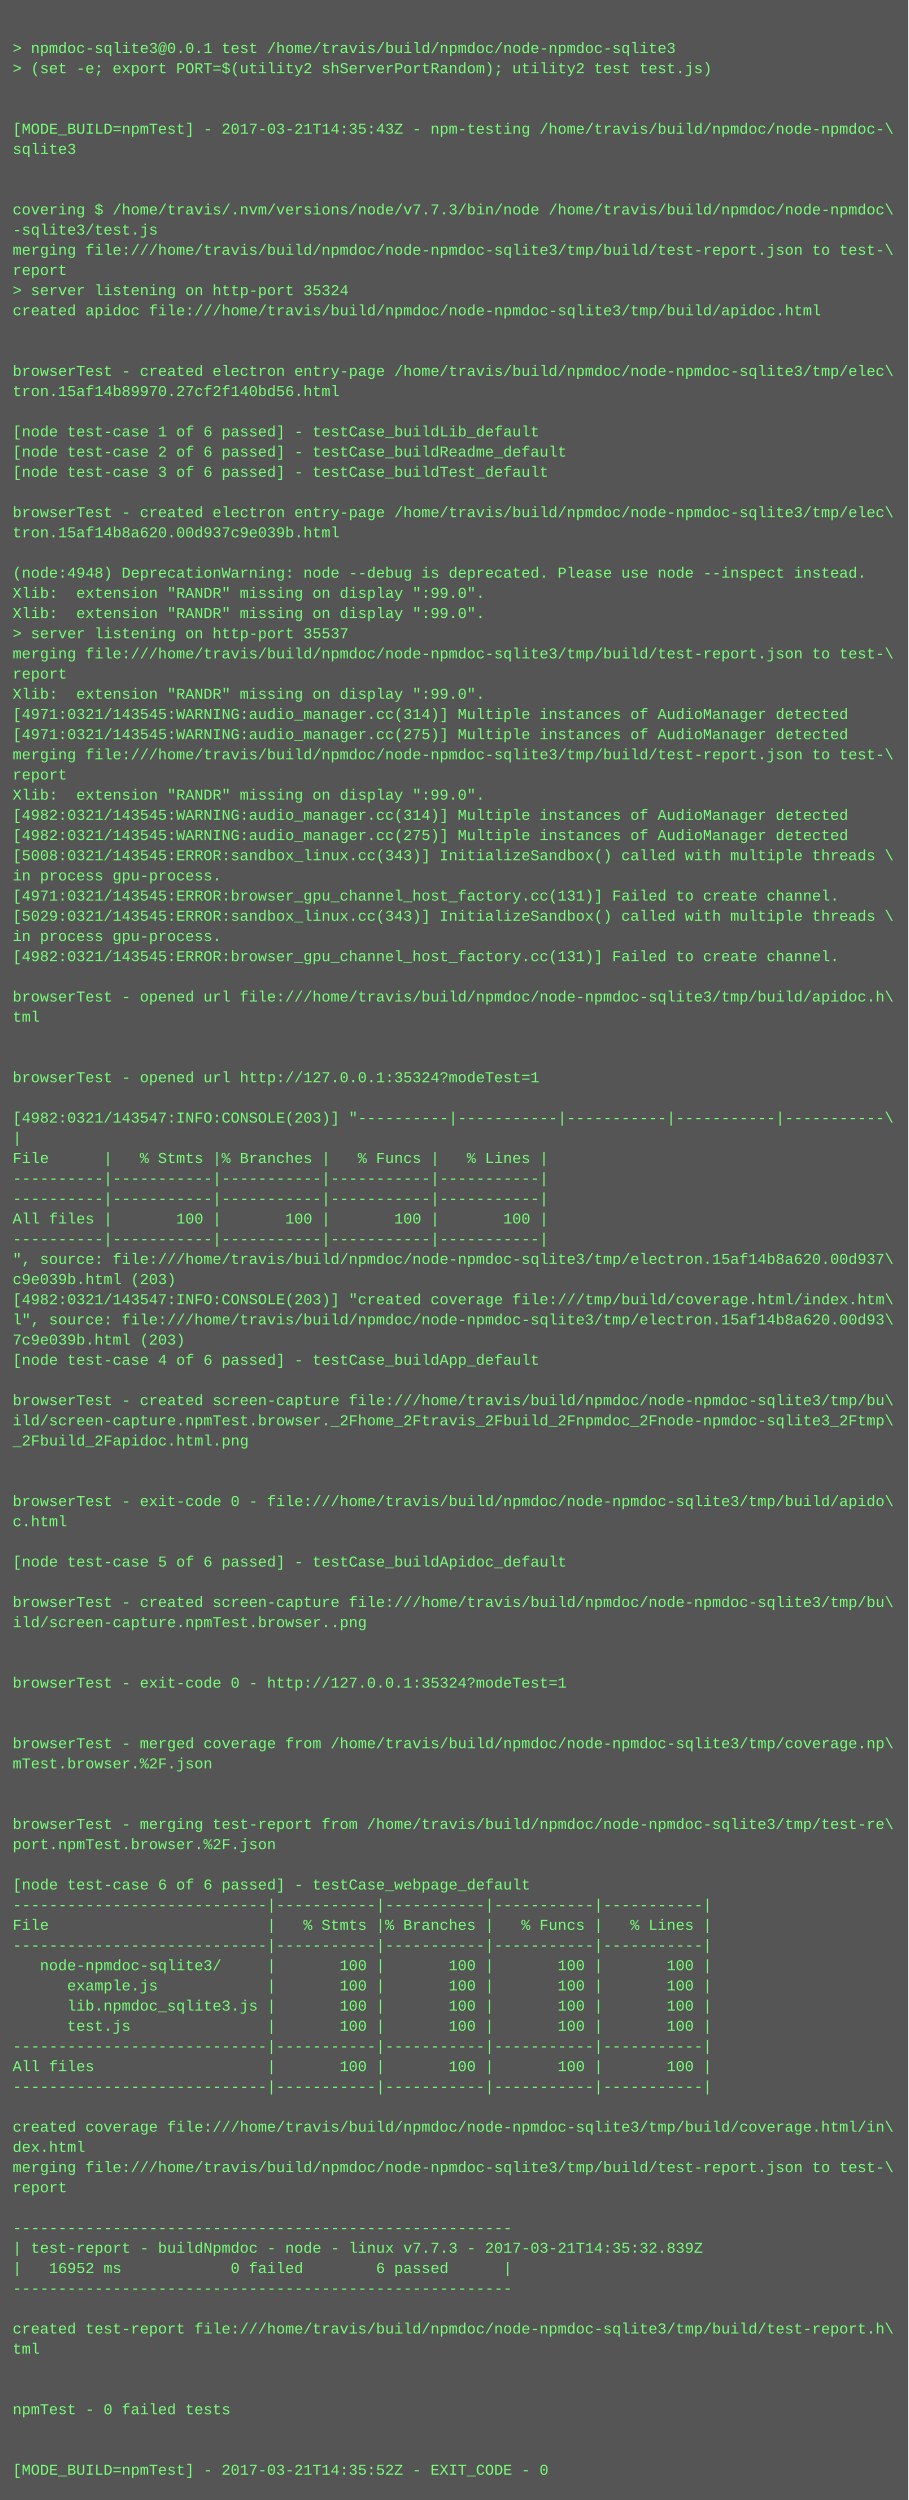
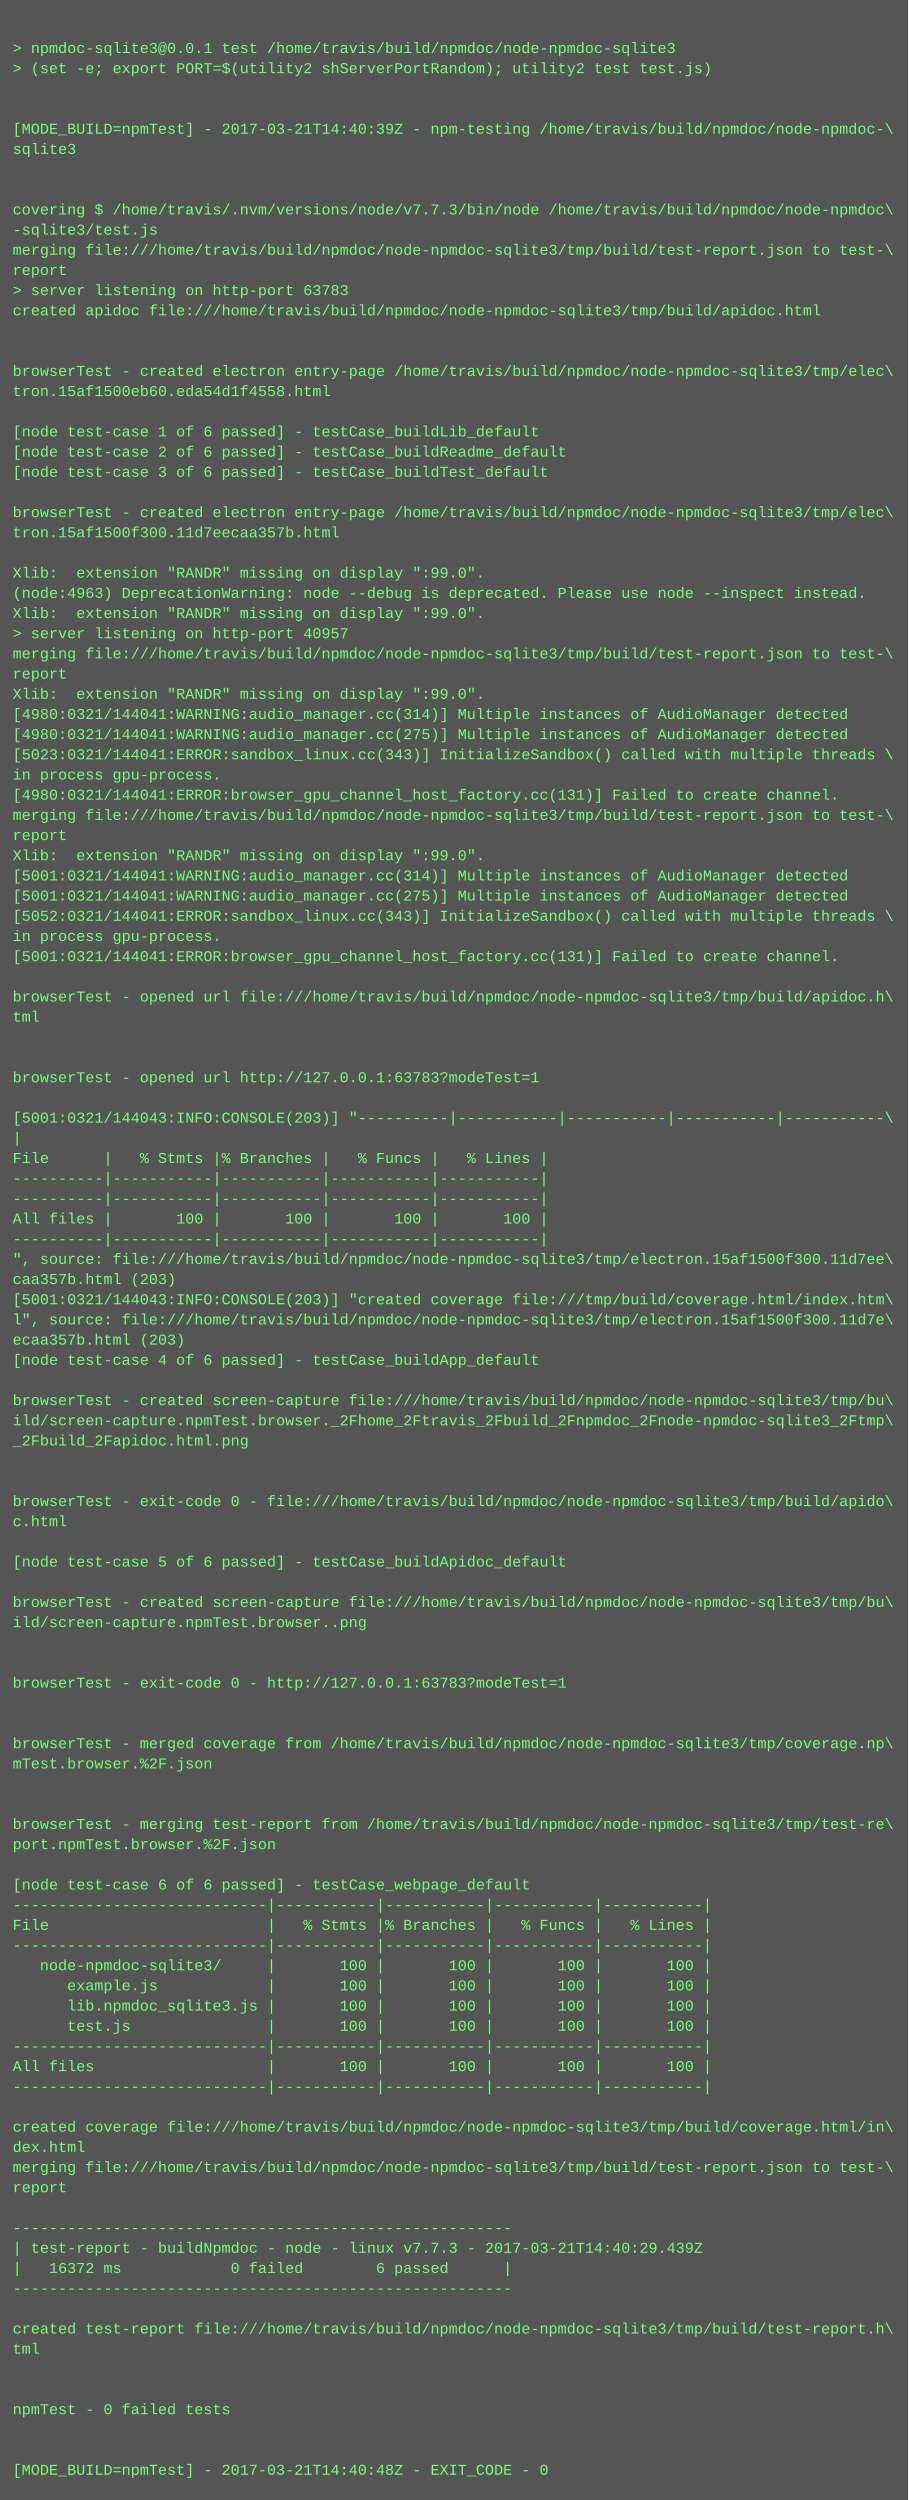
<svg xmlns="http://www.w3.org/2000/svg" height="1982" width="720">
  <rect height="1982" fill="#555" width="720" />
  <text fill="#7f7" font-family="Courier New" font-size="12" xml:space="preserve">
    <tspan x="10" y="26" />
    <tspan x="10" y="42">&gt; npmdoc-sqlite3@0.0.1 test /home/travis/build/npmdoc/node-npmdoc-sqlite3</tspan>
    <tspan x="10" y="58">&gt; (set -e; export PORT=$(utility2 shServerPortRandom); utility2 test test.js)</tspan>
    <tspan x="10" y="74" />
    <tspan x="10" y="90" />
-     <tspan x="10" y="106">[MODE_BUILD=npmTest] - 2017-03-21T14:35:43Z - npm-testing /home/travis/build/npmdoc/node-npmdoc-\</tspan>
+     <tspan x="10" y="106">[MODE_BUILD=npmTest] - 2017-03-21T14:40:39Z - npm-testing /home/travis/build/npmdoc/node-npmdoc-\</tspan>
    <tspan x="10" y="122">sqlite3</tspan>
    <tspan x="10" y="138" />
    <tspan x="10" y="154" />
    <tspan x="10" y="170">covering $ /home/travis/.nvm/versions/node/v7.7.3/bin/node /home/travis/build/npmdoc/node-npmdoc\</tspan>
    <tspan x="10" y="186">-sqlite3/test.js</tspan>
    <tspan x="10" y="202">merging file:///home/travis/build/npmdoc/node-npmdoc-sqlite3/tmp/build/test-report.json to test-\</tspan>
    <tspan x="10" y="218">report</tspan>
-     <tspan x="10" y="234">&gt; server listening on http-port 35324</tspan>
+     <tspan x="10" y="234">&gt; server listening on http-port 63783</tspan>
    <tspan x="10" y="250">created apidoc file:///home/travis/build/npmdoc/node-npmdoc-sqlite3/tmp/build/apidoc.html</tspan>
    <tspan x="10" y="266" />
    <tspan x="10" y="282" />
    <tspan x="10" y="298">browserTest - created electron entry-page /home/travis/build/npmdoc/node-npmdoc-sqlite3/tmp/elec\</tspan>
-     <tspan x="10" y="314">tron.15af14b89970.27cf2f140bd56.html</tspan>
+     <tspan x="10" y="314">tron.15af1500eb60.eda54d1f4558.html</tspan>
    <tspan x="10" y="330" />
    <tspan x="10" y="346">[node test-case 1 of 6 passed] - testCase_buildLib_default</tspan>
    <tspan x="10" y="362">[node test-case 2 of 6 passed] - testCase_buildReadme_default</tspan>
    <tspan x="10" y="378">[node test-case 3 of 6 passed] - testCase_buildTest_default</tspan>
    <tspan x="10" y="394" />
    <tspan x="10" y="410">browserTest - created electron entry-page /home/travis/build/npmdoc/node-npmdoc-sqlite3/tmp/elec\</tspan>
-     <tspan x="10" y="426">tron.15af14b8a620.00d937c9e039b.html</tspan>
+     <tspan x="10" y="426">tron.15af1500f300.11d7eecaa357b.html</tspan>
    <tspan x="10" y="442" />
-     <tspan x="10" y="458">(node:4948) DeprecationWarning: node --debug is deprecated. Please use node --inspect instead.</tspan>
-     <tspan x="10" y="474">Xlib:  extension "RANDR" missing on display ":99.0".</tspan>
+     <tspan x="10" y="458">Xlib:  extension "RANDR" missing on display ":99.0".</tspan>
+     <tspan x="10" y="474">(node:4963) DeprecationWarning: node --debug is deprecated. Please use node --inspect instead.</tspan>
    <tspan x="10" y="490">Xlib:  extension "RANDR" missing on display ":99.0".</tspan>
-     <tspan x="10" y="506">&gt; server listening on http-port 35537</tspan>
+     <tspan x="10" y="506">&gt; server listening on http-port 40957</tspan>
    <tspan x="10" y="522">merging file:///home/travis/build/npmdoc/node-npmdoc-sqlite3/tmp/build/test-report.json to test-\</tspan>
    <tspan x="10" y="538">report</tspan>
    <tspan x="10" y="554">Xlib:  extension "RANDR" missing on display ":99.0".</tspan>
-     <tspan x="10" y="570">[4971:0321/143545:WARNING:audio_manager.cc(314)] Multiple instances of AudioManager detected</tspan>
-     <tspan x="10" y="586">[4971:0321/143545:WARNING:audio_manager.cc(275)] Multiple instances of AudioManager detected</tspan>
-     <tspan x="10" y="602">merging file:///home/travis/build/npmdoc/node-npmdoc-sqlite3/tmp/build/test-report.json to test-\</tspan>
-     <tspan x="10" y="618">report</tspan>
-     <tspan x="10" y="634">Xlib:  extension "RANDR" missing on display ":99.0".</tspan>
-     <tspan x="10" y="650">[4982:0321/143545:WARNING:audio_manager.cc(314)] Multiple instances of AudioManager detected</tspan>
-     <tspan x="10" y="666">[4982:0321/143545:WARNING:audio_manager.cc(275)] Multiple instances of AudioManager detected</tspan>
-     <tspan x="10" y="682">[5008:0321/143545:ERROR:sandbox_linux.cc(343)] InitializeSandbox() called with multiple threads \</tspan>
-     <tspan x="10" y="698">in process gpu-process. </tspan>
-     <tspan x="10" y="714">[4971:0321/143545:ERROR:browser_gpu_channel_host_factory.cc(131)] Failed to create channel.</tspan>
-     <tspan x="10" y="730">[5029:0321/143545:ERROR:sandbox_linux.cc(343)] InitializeSandbox() called with multiple threads \</tspan>
+     <tspan x="10" y="570">[4980:0321/144041:WARNING:audio_manager.cc(314)] Multiple instances of AudioManager detected</tspan>
+     <tspan x="10" y="586">[4980:0321/144041:WARNING:audio_manager.cc(275)] Multiple instances of AudioManager detected</tspan>
+     <tspan x="10" y="602">[5023:0321/144041:ERROR:sandbox_linux.cc(343)] InitializeSandbox() called with multiple threads \</tspan>
+     <tspan x="10" y="618">in process gpu-process. </tspan>
+     <tspan x="10" y="634">[4980:0321/144041:ERROR:browser_gpu_channel_host_factory.cc(131)] Failed to create channel.</tspan>
+     <tspan x="10" y="650">merging file:///home/travis/build/npmdoc/node-npmdoc-sqlite3/tmp/build/test-report.json to test-\</tspan>
+     <tspan x="10" y="666">report</tspan>
+     <tspan x="10" y="682">Xlib:  extension "RANDR" missing on display ":99.0".</tspan>
+     <tspan x="10" y="698">[5001:0321/144041:WARNING:audio_manager.cc(314)] Multiple instances of AudioManager detected</tspan>
+     <tspan x="10" y="714">[5001:0321/144041:WARNING:audio_manager.cc(275)] Multiple instances of AudioManager detected</tspan>
+     <tspan x="10" y="730">[5052:0321/144041:ERROR:sandbox_linux.cc(343)] InitializeSandbox() called with multiple threads \</tspan>
    <tspan x="10" y="746">in process gpu-process. </tspan>
-     <tspan x="10" y="762">[4982:0321/143545:ERROR:browser_gpu_channel_host_factory.cc(131)] Failed to create channel.</tspan>
+     <tspan x="10" y="762">[5001:0321/144041:ERROR:browser_gpu_channel_host_factory.cc(131)] Failed to create channel.</tspan>
    <tspan x="10" y="778" />
    <tspan x="10" y="794">browserTest - opened url file:///home/travis/build/npmdoc/node-npmdoc-sqlite3/tmp/build/apidoc.h\</tspan>
    <tspan x="10" y="810">tml</tspan>
    <tspan x="10" y="826" />
    <tspan x="10" y="842" />
-     <tspan x="10" y="858">browserTest - opened url http://127.0.0.1:35324?modeTest=1</tspan>
+     <tspan x="10" y="858">browserTest - opened url http://127.0.0.1:63783?modeTest=1</tspan>
    <tspan x="10" y="874" />
-     <tspan x="10" y="890">[4982:0321/143547:INFO:CONSOLE(203)] "----------|-----------|-----------|-----------|-----------\</tspan>
+     <tspan x="10" y="890">[5001:0321/144043:INFO:CONSOLE(203)] "----------|-----------|-----------|-----------|-----------\</tspan>
    <tspan x="10" y="906">|</tspan>
    <tspan x="10" y="922">File      |   % Stmts |% Branches |   % Funcs |   % Lines |</tspan>
    <tspan x="10" y="938">----------|-----------|-----------|-----------|-----------|</tspan>
    <tspan x="10" y="954">----------|-----------|-----------|-----------|-----------|</tspan>
    <tspan x="10" y="970">All files |       100 |       100 |       100 |       100 |</tspan>
    <tspan x="10" y="986">----------|-----------|-----------|-----------|-----------|</tspan>
-     <tspan x="10" y="1002">", source: file:///home/travis/build/npmdoc/node-npmdoc-sqlite3/tmp/electron.15af14b8a620.00d937\</tspan>
-     <tspan x="10" y="1018">c9e039b.html (203)</tspan>
-     <tspan x="10" y="1034">[4982:0321/143547:INFO:CONSOLE(203)] "created coverage file:///tmp/build/coverage.html/index.htm\</tspan>
-     <tspan x="10" y="1050">l", source: file:///home/travis/build/npmdoc/node-npmdoc-sqlite3/tmp/electron.15af14b8a620.00d93\</tspan>
-     <tspan x="10" y="1066">7c9e039b.html (203)</tspan>
+     <tspan x="10" y="1002">", source: file:///home/travis/build/npmdoc/node-npmdoc-sqlite3/tmp/electron.15af1500f300.11d7ee\</tspan>
+     <tspan x="10" y="1018">caa357b.html (203)</tspan>
+     <tspan x="10" y="1034">[5001:0321/144043:INFO:CONSOLE(203)] "created coverage file:///tmp/build/coverage.html/index.htm\</tspan>
+     <tspan x="10" y="1050">l", source: file:///home/travis/build/npmdoc/node-npmdoc-sqlite3/tmp/electron.15af1500f300.11d7e\</tspan>
+     <tspan x="10" y="1066">ecaa357b.html (203)</tspan>
    <tspan x="10" y="1082">[node test-case 4 of 6 passed] - testCase_buildApp_default</tspan>
    <tspan x="10" y="1098" />
    <tspan x="10" y="1114">browserTest - created screen-capture file:///home/travis/build/npmdoc/node-npmdoc-sqlite3/tmp/bu\</tspan>
    <tspan x="10" y="1130">ild/screen-capture.npmTest.browser._2Fhome_2Ftravis_2Fbuild_2Fnpmdoc_2Fnode-npmdoc-sqlite3_2Ftmp\</tspan>
    <tspan x="10" y="1146">_2Fbuild_2Fapidoc.html.png</tspan>
    <tspan x="10" y="1162" />
    <tspan x="10" y="1178" />
    <tspan x="10" y="1194">browserTest - exit-code 0 - file:///home/travis/build/npmdoc/node-npmdoc-sqlite3/tmp/build/apido\</tspan>
    <tspan x="10" y="1210">c.html</tspan>
    <tspan x="10" y="1226" />
    <tspan x="10" y="1242">[node test-case 5 of 6 passed] - testCase_buildApidoc_default</tspan>
    <tspan x="10" y="1258" />
    <tspan x="10" y="1274">browserTest - created screen-capture file:///home/travis/build/npmdoc/node-npmdoc-sqlite3/tmp/bu\</tspan>
    <tspan x="10" y="1290">ild/screen-capture.npmTest.browser..png</tspan>
    <tspan x="10" y="1306" />
    <tspan x="10" y="1322" />
-     <tspan x="10" y="1338">browserTest - exit-code 0 - http://127.0.0.1:35324?modeTest=1</tspan>
+     <tspan x="10" y="1338">browserTest - exit-code 0 - http://127.0.0.1:63783?modeTest=1</tspan>
    <tspan x="10" y="1354" />
    <tspan x="10" y="1370" />
    <tspan x="10" y="1386">browserTest - merged coverage from /home/travis/build/npmdoc/node-npmdoc-sqlite3/tmp/coverage.np\</tspan>
    <tspan x="10" y="1402">mTest.browser.%2F.json</tspan>
    <tspan x="10" y="1418" />
    <tspan x="10" y="1434" />
    <tspan x="10" y="1450">browserTest - merging test-report from /home/travis/build/npmdoc/node-npmdoc-sqlite3/tmp/test-re\</tspan>
    <tspan x="10" y="1466">port.npmTest.browser.%2F.json</tspan>
    <tspan x="10" y="1482" />
    <tspan x="10" y="1498">[node test-case 6 of 6 passed] - testCase_webpage_default</tspan>
    <tspan x="10" y="1514">----------------------------|-----------|-----------|-----------|-----------|</tspan>
    <tspan x="10" y="1530">File                        |   % Stmts |% Branches |   % Funcs |   % Lines |</tspan>
    <tspan x="10" y="1546">----------------------------|-----------|-----------|-----------|-----------|</tspan>
    <tspan x="10" y="1562">   node-npmdoc-sqlite3/     |       100 |       100 |       100 |       100 |</tspan>
    <tspan x="10" y="1578">      example.js            |       100 |       100 |       100 |       100 |</tspan>
    <tspan x="10" y="1594">      lib.npmdoc_sqlite3.js |       100 |       100 |       100 |       100 |</tspan>
    <tspan x="10" y="1610">      test.js               |       100 |       100 |       100 |       100 |</tspan>
    <tspan x="10" y="1626">----------------------------|-----------|-----------|-----------|-----------|</tspan>
    <tspan x="10" y="1642">All files                   |       100 |       100 |       100 |       100 |</tspan>
    <tspan x="10" y="1658">----------------------------|-----------|-----------|-----------|-----------|</tspan>
    <tspan x="10" y="1674" />
    <tspan x="10" y="1690">created coverage file:///home/travis/build/npmdoc/node-npmdoc-sqlite3/tmp/build/coverage.html/in\</tspan>
    <tspan x="10" y="1706">dex.html</tspan>
    <tspan x="10" y="1722">merging file:///home/travis/build/npmdoc/node-npmdoc-sqlite3/tmp/build/test-report.json to test-\</tspan>
    <tspan x="10" y="1738">report</tspan>
    <tspan x="10" y="1754" />
    <tspan x="10" y="1770">-------------------------------------------------------</tspan>
-     <tspan x="10" y="1786">| test-report - buildNpmdoc - node - linux v7.7.3 - 2017-03-21T14:35:32.839Z</tspan>
-     <tspan x="10" y="1802">|   16952 ms            0 failed        6 passed      |</tspan>
+     <tspan x="10" y="1786">| test-report - buildNpmdoc - node - linux v7.7.3 - 2017-03-21T14:40:29.439Z</tspan>
+     <tspan x="10" y="1802">|   16372 ms            0 failed        6 passed      |</tspan>
    <tspan x="10" y="1818">-------------------------------------------------------</tspan>
    <tspan x="10" y="1834" />
    <tspan x="10" y="1850">created test-report file:///home/travis/build/npmdoc/node-npmdoc-sqlite3/tmp/build/test-report.h\</tspan>
    <tspan x="10" y="1866">tml</tspan>
    <tspan x="10" y="1882" />
    <tspan x="10" y="1898" />
    <tspan x="10" y="1914">npmTest - 0 failed tests</tspan>
    <tspan x="10" y="1930" />
    <tspan x="10" y="1946" />
-     <tspan x="10" y="1962">[MODE_BUILD=npmTest] - 2017-03-21T14:35:52Z - EXIT_CODE - 0</tspan>
+     <tspan x="10" y="1962">[MODE_BUILD=npmTest] - 2017-03-21T14:40:48Z - EXIT_CODE - 0</tspan>
  </text>
</svg>
